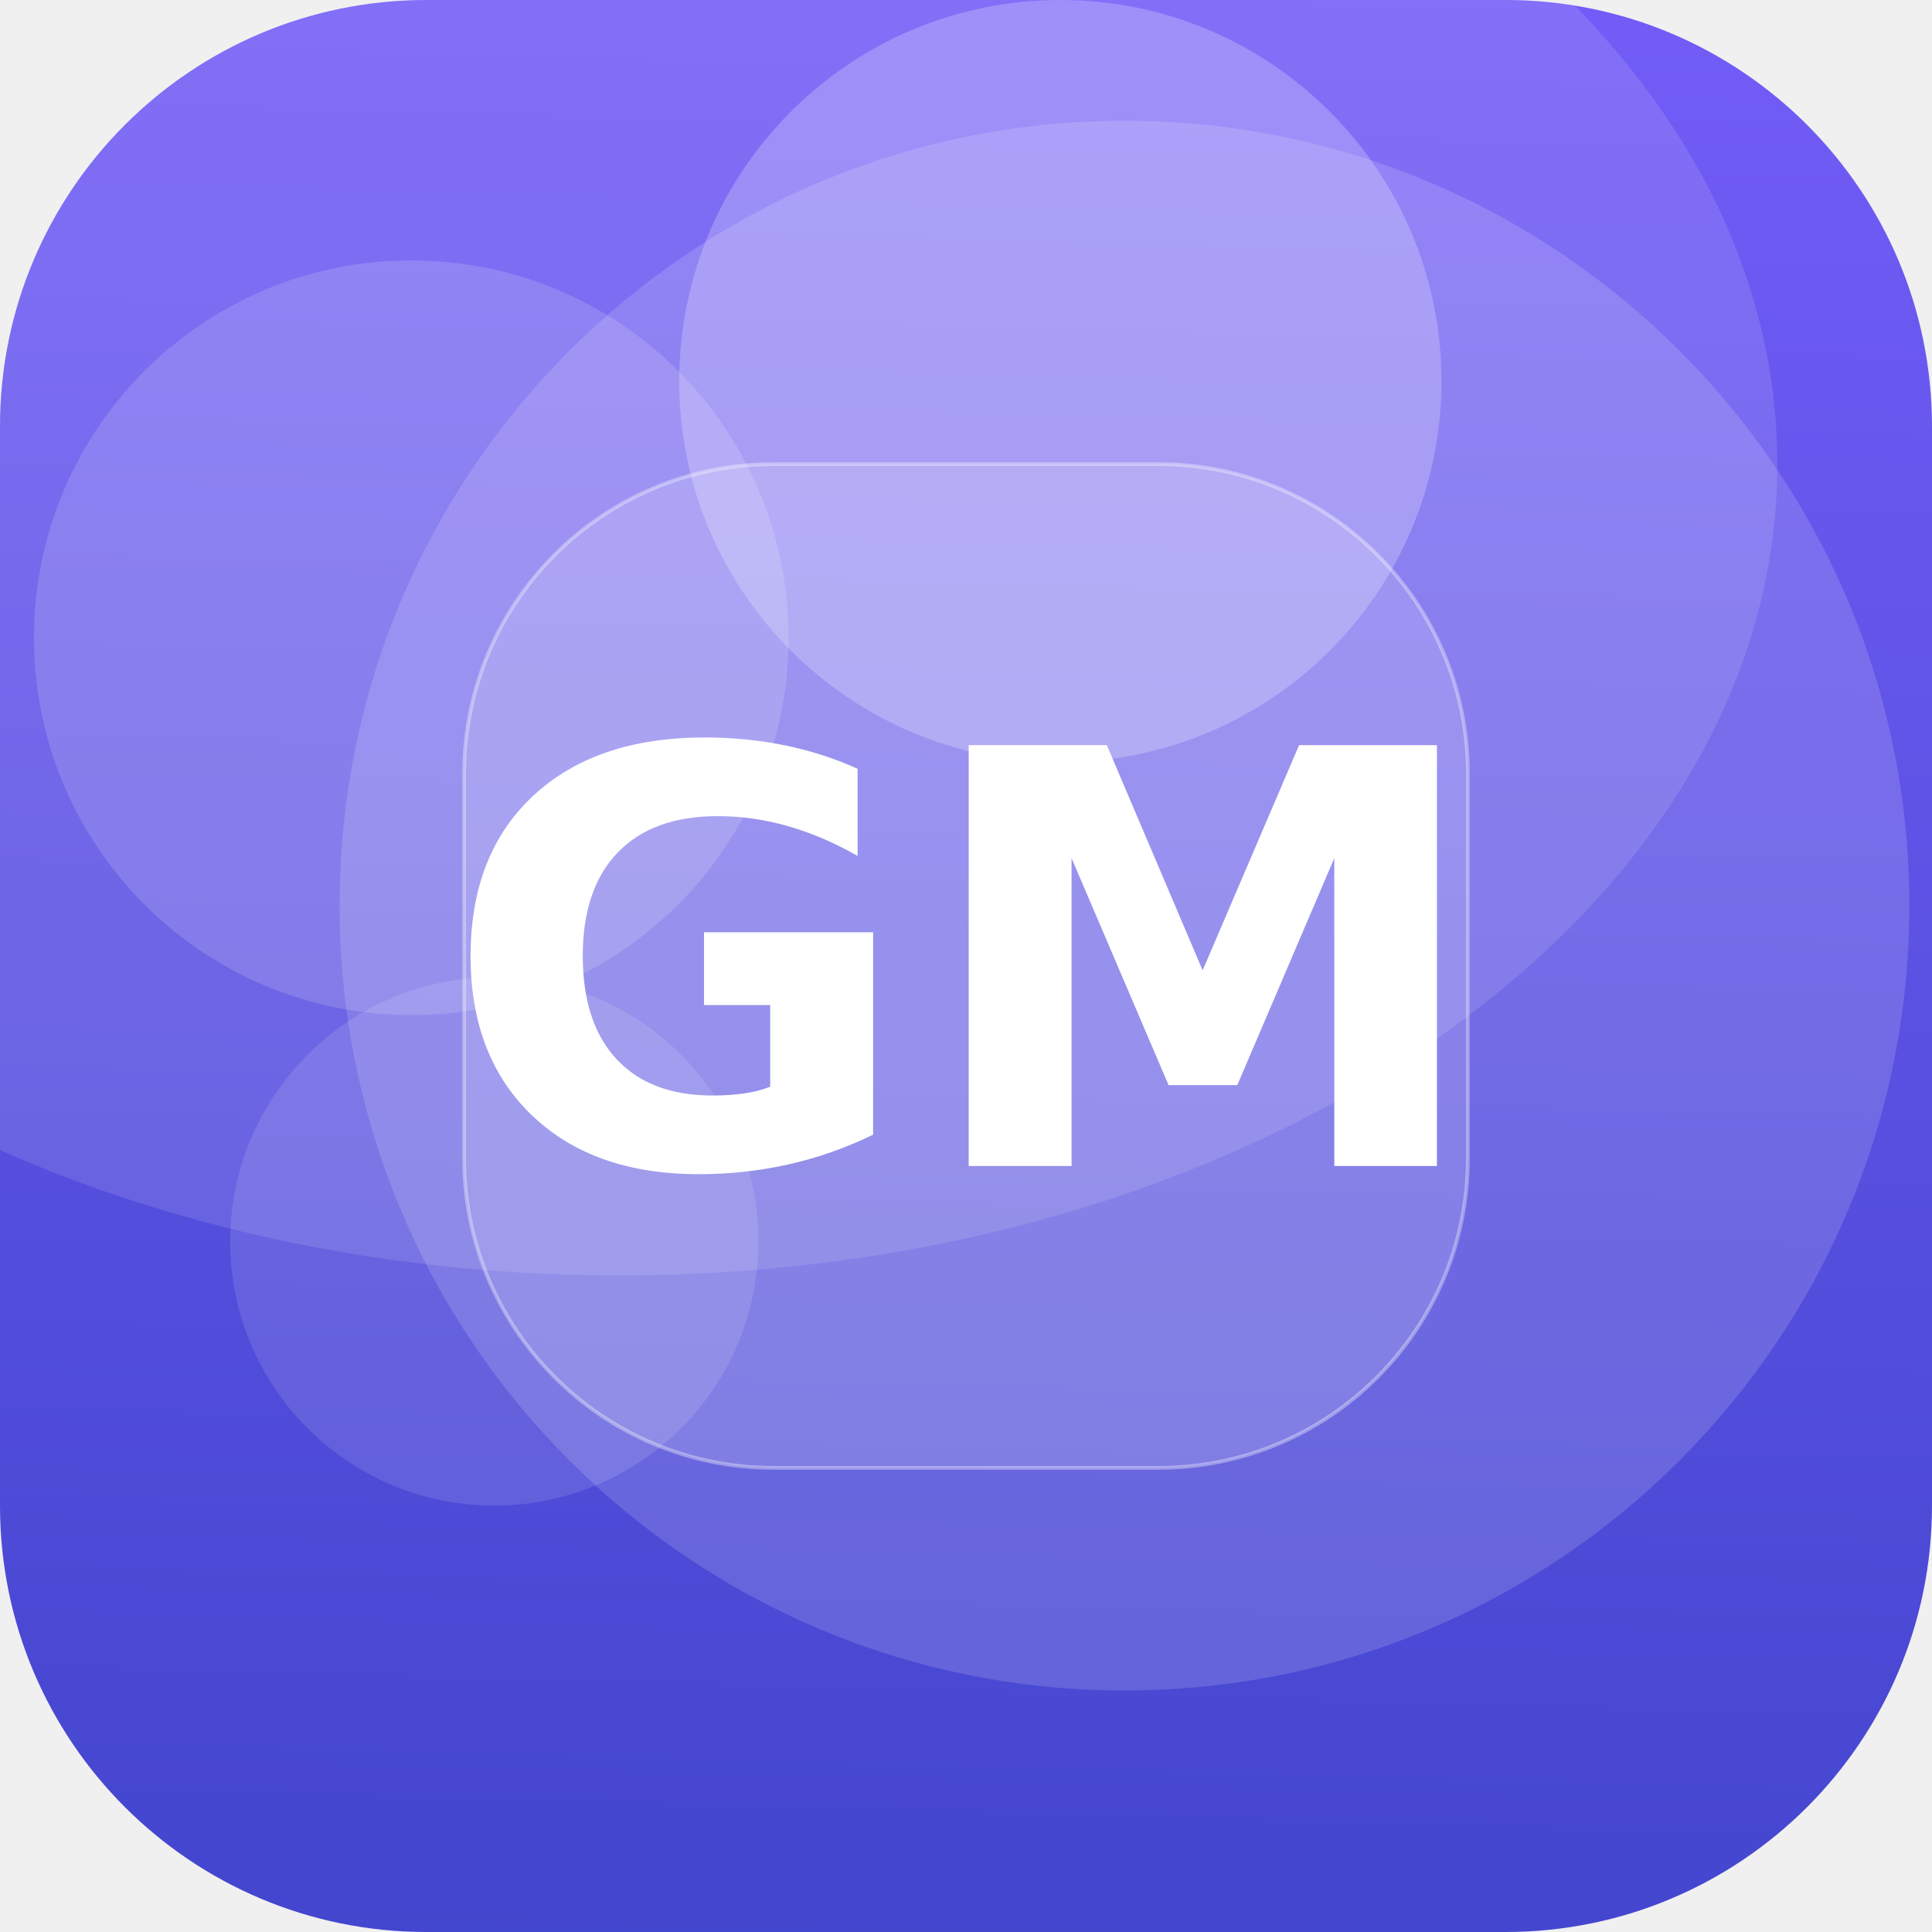
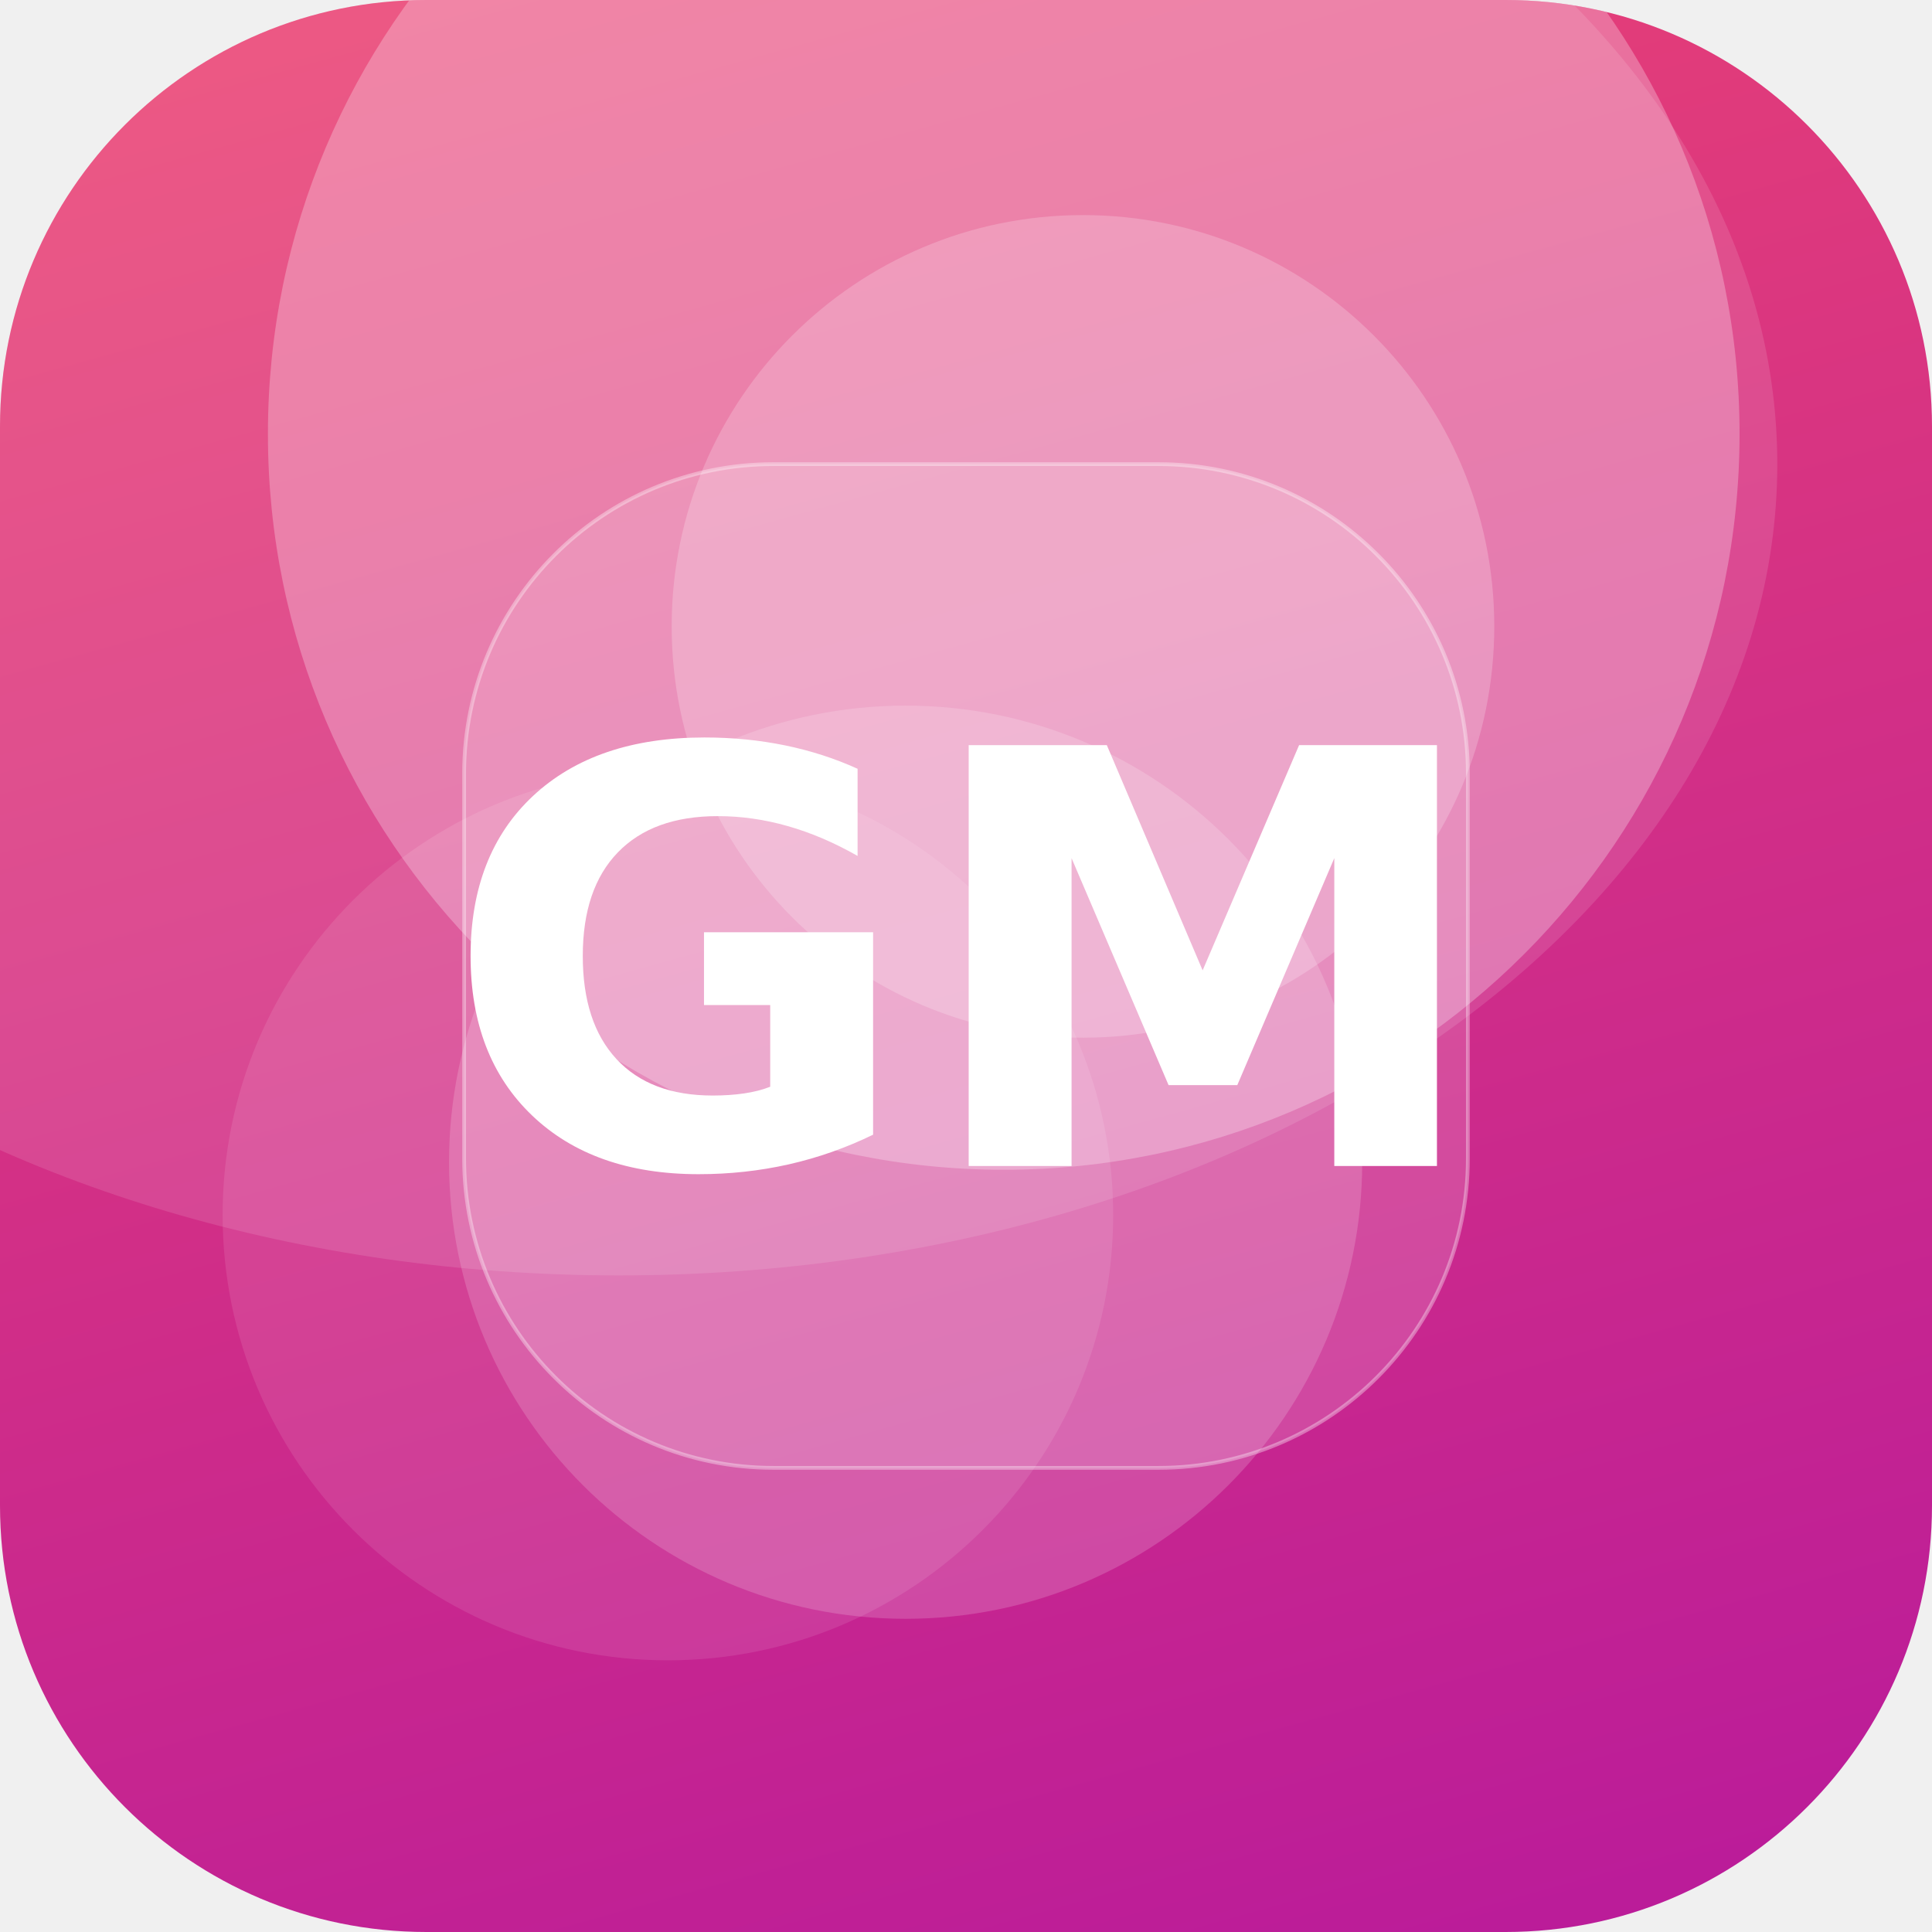
<svg xmlns="http://www.w3.org/2000/svg" width="512" height="512" viewBox="0 0 512 512">
  <defs>
-     <linearGradient id="g" x1="0" y1="0" x2="1" y2="1" gradientTransform="rotate(46 0.5 0.5)">
-       <stop offset="0" stop-color="#7B61FF" />
-       <stop offset="1" stop-color="#3A41C6" />
+     <linearGradient id="g" x1="0" y1="0" x2="1" y2="1" gradientTransform="rotate(30 0.5 0.5)">
+       <stop offset="0" stop-color="#EF476F" />
+       <stop offset="1" stop-color="#B5179E" />
    </linearGradient>
    <clipPath id="c">
      <rect width="512" height="512" rx="113" />
    </clipPath>
  </defs>
  <g clip-path="url(#c)">
    <rect width="512" height="512" fill="url(#g)" />
-     <circle cx="109" cy="169" r="100" fill="#FFFFFF" fill-opacity="0.15" />
-     <circle cx="281" cy="101" r="101" fill="#FFFFFF" fill-opacity="0.23" />
-     <circle cx="298" cy="240" r="208" fill="#FFFFFF" fill-opacity="0.15" />
-     <circle cx="131" cy="329" r="70" fill="#FFFFFF" fill-opacity="0.12" />
+     <circle cx="266" cy="115" r="195" fill="#FFFFFF" fill-opacity="0.27" />
+     <circle cx="240" cy="308" r="121" fill="#FFFFFF" fill-opacity="0.17" />
+     <circle cx="287" cy="166" r="109" fill="#FFFFFF" fill-opacity="0.21" />
+     <circle cx="177" cy="322" r="118" fill="#FFFFFF" fill-opacity="0.10" />
    <ellipse cx="164" cy="123" rx="307" ry="215" fill="#FFFFFF" fill-opacity="0.12" />
    <rect x="123" y="123" width="266" height="266" rx="82" fill="#FFFFFF" fill-opacity="0.16" stroke="#FFFFFF" stroke-opacity="0.35" />
    <text x="50%" y="50%" dy="53" text-anchor="middle" font-family="DejaVu Sans, Helvetica, Arial, sans-serif" font-weight="bold" font-size="153" fill="#FFFFFF">GM</text>
  </g>
</svg>
